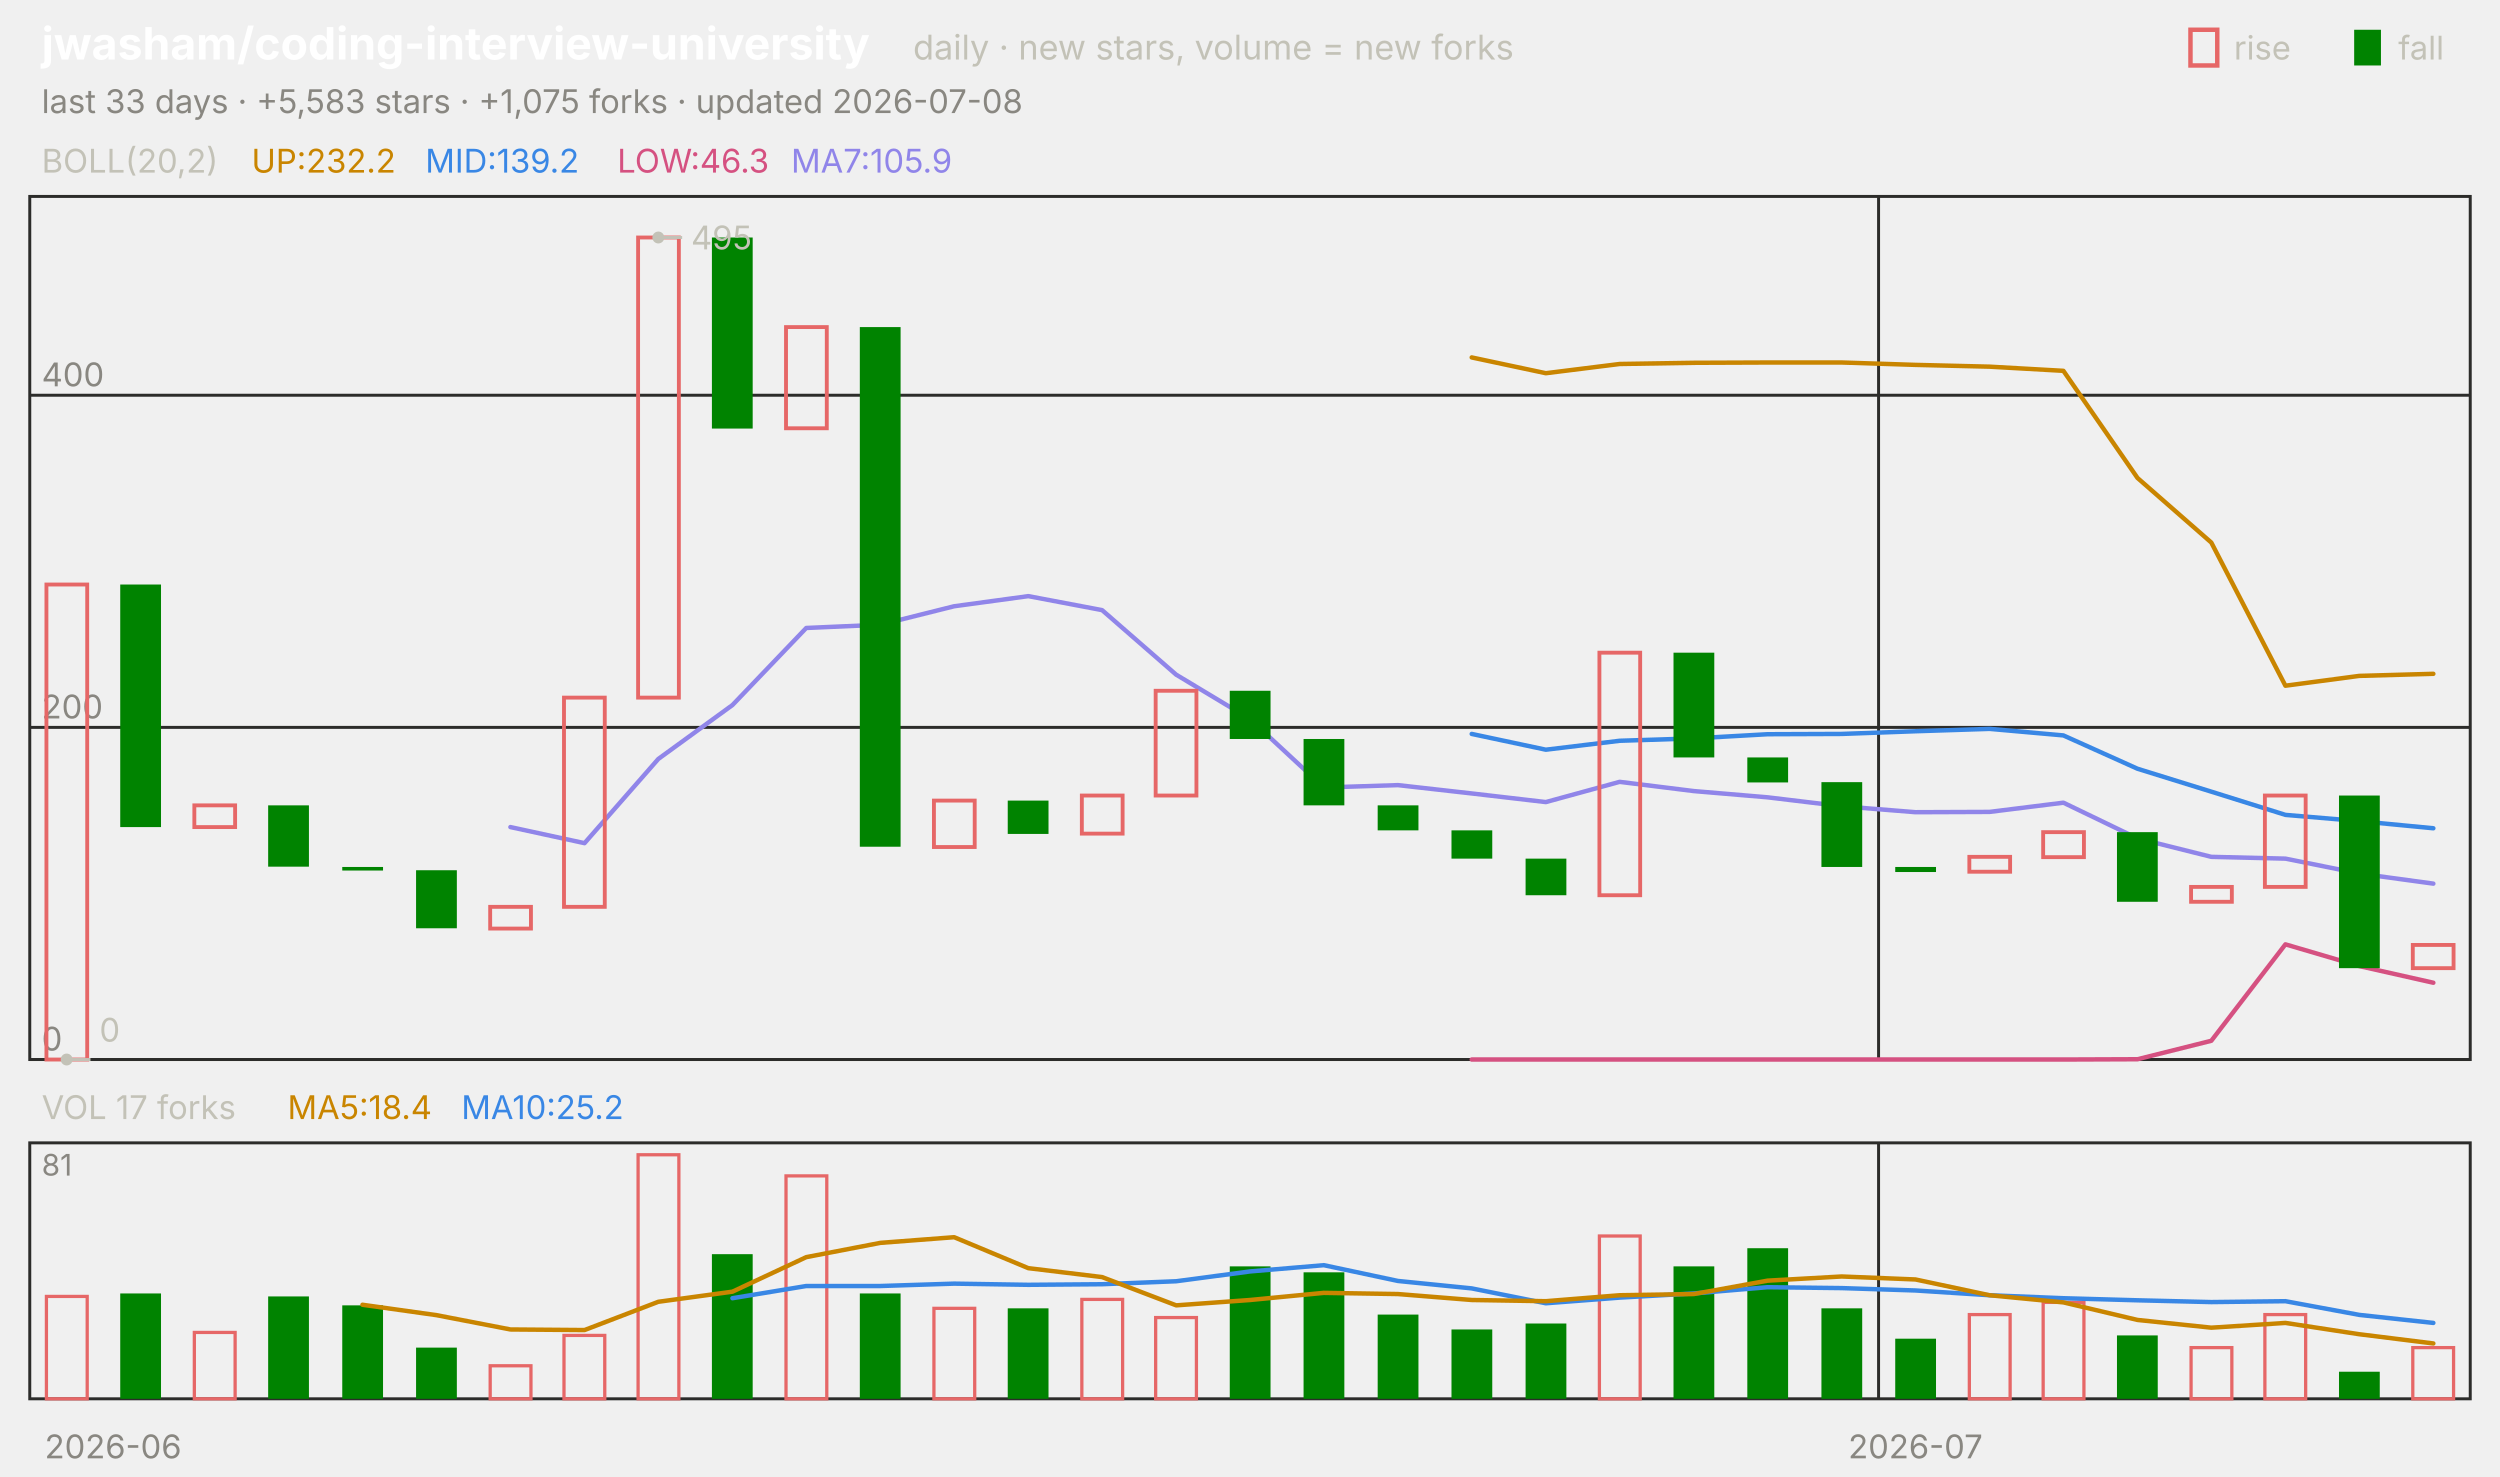
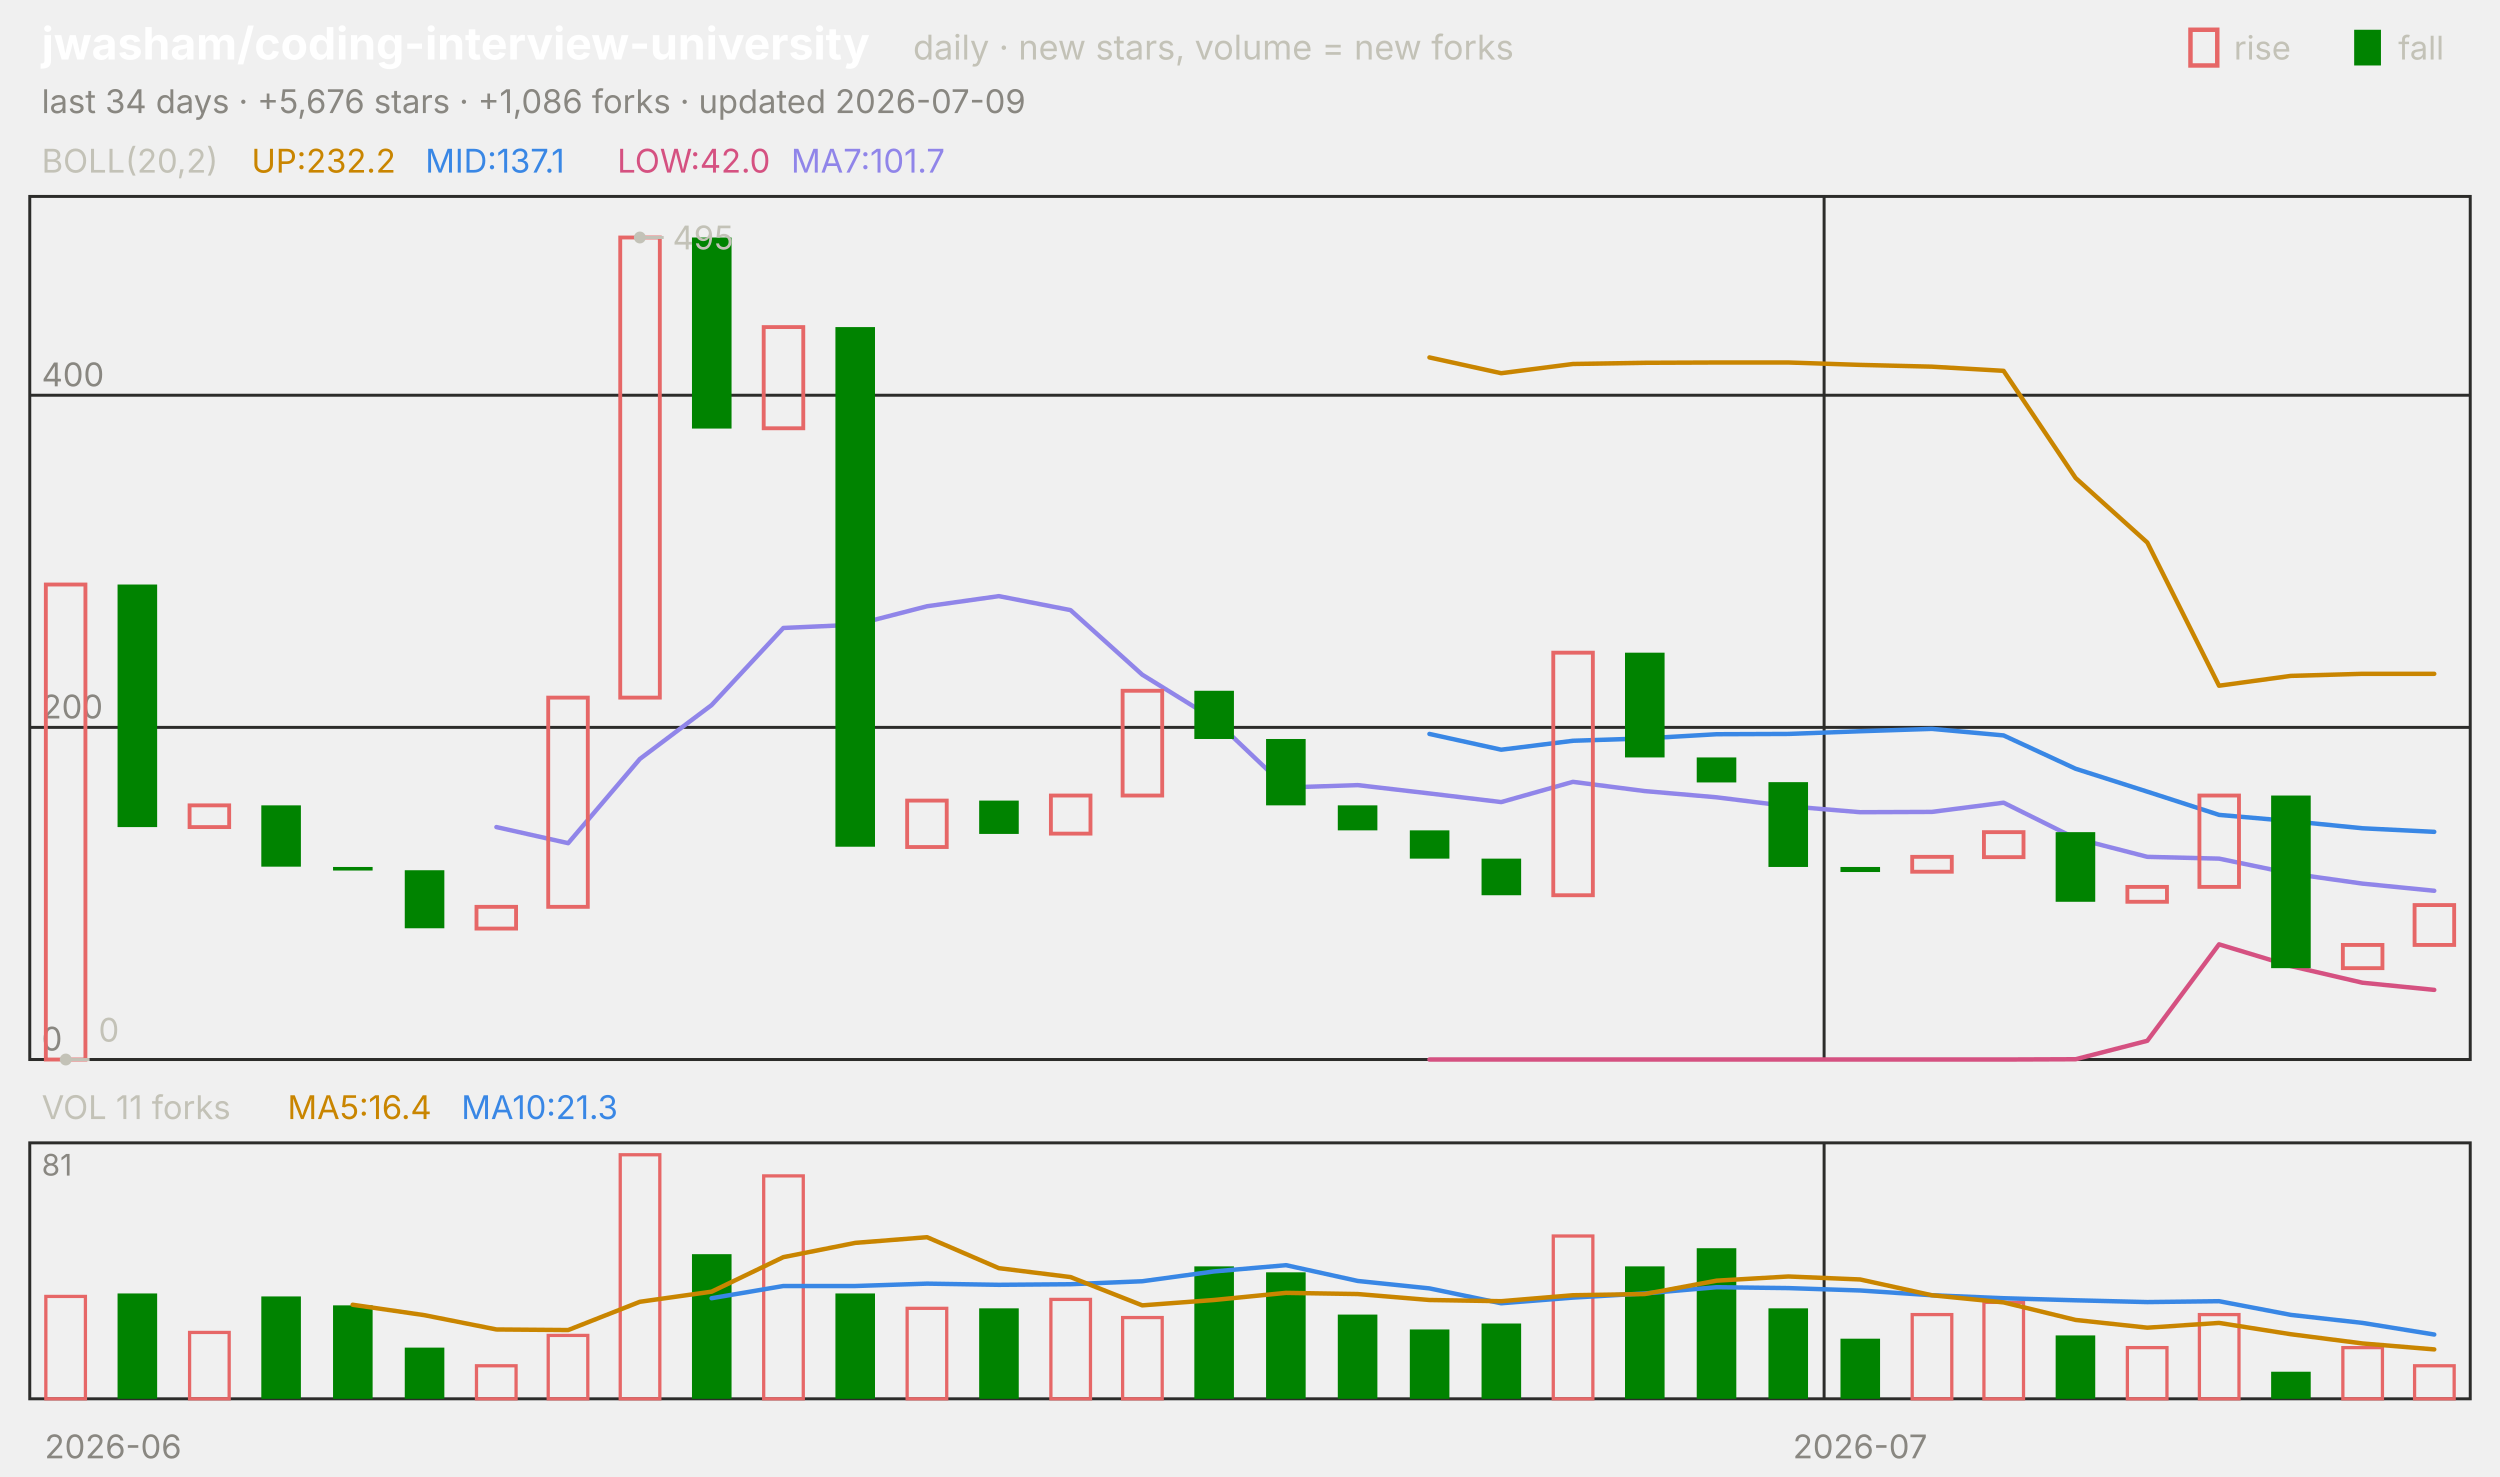
<svg xmlns="http://www.w3.org/2000/svg" viewBox="0 0 840 496" width="840" height="496" font-family="-apple-system,'Segoe UI',system-ui,sans-serif" role="img" aria-label="jwasham/coding-interview-university candlestick chart">
  <text x="14.0" y="20.0" font-size="15" fill="#ffffff" font-weight="650">jwasham/coding-interview-university</text>
  <text x="306.8" y="20.0" font-size="11.5" fill="#c3c2b7">daily · new stars, volume = new forks</text>
  <text x="805.8" y="20.0" font-size="11.0" fill="#c3c2b7">fall</text>
  <rect x="791" y="10" width="9" height="12" fill="#008300" />
  <text x="750.6" y="20.0" font-size="11.0" fill="#c3c2b7">rise</text>
  <rect x="736" y="10" width="9" height="12" fill="none" stroke="#e66767" stroke-width="1.5" />
-   <text x="14.0" y="38.0" font-size="11.0" fill="#898781">last 33 days · +5,583 stars · +1,075 forks · updated 2026-07-08</text>
+   <text x="14.0" y="38.0" font-size="11.0" fill="#898781">last 34 days · +5,676 stars · +1,086 forks · updated 2026-07-09</text>
  <rect x="10" y="66" width="820" height="290" fill="none" stroke="#2c2c2a" />
  <rect x="10" y="384" width="820" height="86" fill="none" stroke="#2c2c2a" />
  <text x="38.0" y="490.0" font-size="11.0" fill="#898781" text-anchor="middle">2026-06</text>
-   <line x1="631.2" y1="66.0" x2="631.2" y2="356.0" stroke="#2c2c2a" stroke-width="1.0" />
-   <line x1="631.2" y1="384.0" x2="631.2" y2="470.0" stroke="#2c2c2a" stroke-width="1.0" />
-   <text x="643.6" y="490.0" font-size="11.0" fill="#898781" text-anchor="middle">2026-07</text>
+   <line x1="612.9" y1="66.0" x2="612.9" y2="356.0" stroke="#2c2c2a" stroke-width="1.0" />
+   <line x1="612.9" y1="384.0" x2="612.9" y2="470.0" stroke="#2c2c2a" stroke-width="1.0" />
+   <text x="625.0" y="490.0" font-size="11.0" fill="#898781" text-anchor="middle">2026-07</text>
  <text x="14.0" y="58.0" font-size="11.0" fill="#c3c2b7">BOLL(20,2)</text>
  <text x="84.5" y="58.0" font-size="11.0" fill="#c98500">UP:232.2</text>
-   <text x="142.9" y="58.0" font-size="11.0" fill="#3987e5">MID:139.2</text>
-   <text x="207.4" y="58.0" font-size="11.0" fill="#d55181">LOW:46.3</text>
-   <text x="265.8" y="58.0" font-size="11.0" fill="#9085e9">MA7:105.9</text>
+   <text x="142.9" y="58.0" font-size="11.0" fill="#3987e5">MID:137.1</text>
+   <text x="207.4" y="58.0" font-size="11.0" fill="#d55181">LOW:42.0</text>
+   <text x="265.8" y="58.0" font-size="11.0" fill="#9085e9">MA7:101.7</text>
  <line x1="10.0" y1="356.0" x2="830.0" y2="356.0" stroke="#2c2c2a" stroke-width="1.0" />
  <text x="14.0" y="353.0" font-size="11.0" fill="#898781">0</text>
  <line x1="10.0" y1="244.4" x2="830.0" y2="244.4" stroke="#2c2c2a" stroke-width="1.0" />
  <text x="14.0" y="241.4" font-size="11.0" fill="#898781">200</text>
  <line x1="10.0" y1="132.8" x2="830.0" y2="132.8" stroke="#2c2c2a" stroke-width="1.0" />
  <text x="14.0" y="129.8" font-size="11.0" fill="#898781">400</text>
-   <polyline points="494.5,120.1 519.4,125.4 544.2,122.3 569.1,121.9 593.9,121.8 618.8,121.8 643.6,122.6 668.5,123.2 693.3,124.6 718.2,160.6 743.0,182.3 767.9,230.4 792.7,227.1 817.6,226.4" fill="none" stroke="#c98500" stroke-width="1.5" stroke-linejoin="round" stroke-linecap="round" />
-   <polyline points="494.5,246.6 519.4,251.9 544.2,248.9 569.1,248.1 593.9,246.7 618.8,246.6 643.6,245.7 668.5,244.9 693.3,247.1 718.2,258.3 743.0,266.0 767.9,273.8 792.7,275.9 817.6,278.3" fill="none" stroke="#3987e5" stroke-width="1.5" stroke-linejoin="round" stroke-linecap="round" />
-   <polyline points="494.5,356.0 519.4,356.0 544.2,356.0 569.1,356.0 593.9,356.0 618.8,356.0 643.6,356.0 668.5,356.0 693.3,356.0 718.2,355.9 743.0,349.7 767.9,317.3 792.7,324.6 817.6,330.2" fill="none" stroke="#d55181" stroke-width="1.5" stroke-linejoin="round" stroke-linecap="round" />
-   <polyline points="171.5,277.9 196.4,283.3 221.2,255.0 246.1,236.9 270.9,211.0 295.8,209.9 320.6,203.7 345.5,200.3 370.3,205.0 395.2,226.7 420.0,241.6 444.8,264.6 469.7,263.8 494.5,266.6 519.4,269.5 544.2,262.7 569.1,265.8 593.9,267.9 618.8,270.9 643.6,272.9 668.5,272.8 693.3,269.7 718.2,281.7 743.0,287.9 767.9,288.5 792.7,293.5 817.6,296.9" fill="none" stroke="#9085e9" stroke-width="1.5" stroke-linejoin="round" stroke-linecap="round" />
-   <rect x="15.6" y="196.4" width="13.7" height="159.6" fill="none" stroke="#e66767" stroke-width="1.3" />
-   <rect x="40.4" y="196.4" width="13.7" height="81.5" fill="#008300" />
-   <rect x="65.3" y="270.6" width="13.7" height="7.3" fill="none" stroke="#e66767" stroke-width="1.3" />
-   <rect x="90.1" y="270.6" width="13.7" height="20.6" fill="#008300" />
-   <rect x="115.0" y="291.3" width="13.7" height="1.2" fill="#008300" />
-   <rect x="139.8" y="292.4" width="13.7" height="19.5" fill="#008300" />
-   <rect x="164.7" y="304.7" width="13.7" height="7.3" fill="none" stroke="#e66767" stroke-width="1.3" />
-   <rect x="189.5" y="234.4" width="13.7" height="70.3" fill="none" stroke="#e66767" stroke-width="1.3" />
-   <rect x="214.4" y="79.8" width="13.7" height="154.6" fill="none" stroke="#e66767" stroke-width="1.3" />
-   <rect x="239.2" y="79.8" width="13.7" height="64.2" fill="#008300" />
-   <rect x="264.1" y="109.9" width="13.7" height="34.0" fill="none" stroke="#e66767" stroke-width="1.3" />
-   <rect x="288.9" y="109.9" width="13.7" height="174.6" fill="#008300" />
-   <rect x="313.8" y="269.0" width="13.7" height="15.6" fill="none" stroke="#e66767" stroke-width="1.3" />
-   <rect x="338.6" y="269.0" width="13.7" height="11.2" fill="#008300" />
-   <rect x="363.5" y="267.3" width="13.7" height="12.8" fill="none" stroke="#e66767" stroke-width="1.3" />
-   <rect x="388.3" y="232.1" width="13.7" height="35.2" fill="none" stroke="#e66767" stroke-width="1.3" />
-   <rect x="413.2" y="232.1" width="13.7" height="16.2" fill="#008300" />
-   <rect x="438.0" y="248.3" width="13.7" height="22.3" fill="#008300" />
-   <rect x="462.9" y="270.6" width="13.7" height="8.4" fill="#008300" />
-   <rect x="487.7" y="279.0" width="13.7" height="9.5" fill="#008300" />
-   <rect x="512.6" y="288.5" width="13.7" height="12.3" fill="#008300" />
-   <rect x="537.4" y="219.3" width="13.7" height="81.5" fill="none" stroke="#e66767" stroke-width="1.3" />
-   <rect x="562.3" y="219.3" width="13.7" height="35.2" fill="#008300" />
-   <rect x="587.1" y="254.5" width="13.7" height="8.4" fill="#008300" />
-   <rect x="612.0" y="262.8" width="13.7" height="28.5" fill="#008300" />
-   <rect x="636.8" y="291.3" width="13.7" height="1.7" fill="#008300" />
-   <rect x="661.7" y="287.9" width="13.7" height="5.0" fill="none" stroke="#e66767" stroke-width="1.3" />
-   <rect x="686.5" y="279.6" width="13.7" height="8.4" fill="none" stroke="#e66767" stroke-width="1.3" />
-   <rect x="711.3" y="279.6" width="13.7" height="23.4" fill="#008300" />
-   <rect x="736.2" y="298.0" width="13.7" height="5.0" fill="none" stroke="#e66767" stroke-width="1.3" />
-   <rect x="761.0" y="267.3" width="13.7" height="30.7" fill="none" stroke="#e66767" stroke-width="1.3" />
-   <rect x="785.9" y="267.3" width="13.7" height="58.0" fill="#008300" />
-   <rect x="810.7" y="317.5" width="13.7" height="7.8" fill="none" stroke="#e66767" stroke-width="1.3" />
-   <circle cx="221.2" cy="79.8" r="2" fill="#c3c2b7" />
-   <line x1="221.2" y1="79.8" x2="229.2" y2="79.8" stroke="#c3c2b7" stroke-width="1.0" />
-   <text x="232.2" y="83.8" font-size="11.0" fill="#c3c2b7">495</text>
-   <circle cx="22.4" cy="356.0" r="2" fill="#c3c2b7" />
-   <line x1="22.4" y1="356.0" x2="30.4" y2="356.0" stroke="#c3c2b7" stroke-width="1.0" />
-   <text x="33.4" y="350.0" font-size="11.0" fill="#c3c2b7">0</text>
-   <text x="14.0" y="376.0" font-size="11.0" fill="#c3c2b7">VOL 17 forks</text>
-   <text x="96.6" y="376.0" font-size="11.0" fill="#c98500">MA5:18.4</text>
-   <text x="155.0" y="376.0" font-size="11.0" fill="#3987e5">MA10:25.2</text>
+   <polyline points="480.3,120.1 504.4,125.4 528.5,122.3 552.6,121.9 576.8,121.8 600.9,121.8 625.0,122.6 649.1,123.2 673.2,124.6 697.4,160.6 721.5,182.3 745.6,230.4 769.7,227.1 793.8,226.4 817.9,226.4" fill="none" stroke="#c98500" stroke-width="1.5" stroke-linejoin="round" stroke-linecap="round" />
+   <polyline points="480.3,246.6 504.4,251.9 528.5,248.9 552.6,248.1 576.8,246.7 600.9,246.6 625.0,245.7 649.1,244.9 673.2,247.1 697.4,258.3 721.5,266.0 745.6,273.8 769.7,275.9 793.8,278.3 817.9,279.5" fill="none" stroke="#3987e5" stroke-width="1.5" stroke-linejoin="round" stroke-linecap="round" />
+   <polyline points="480.3,356.0 504.4,356.0 528.5,356.0 552.6,356.0 576.8,356.0 600.9,356.0 625.0,356.0 649.1,356.0 673.2,356.0 697.4,355.9 721.5,349.7 745.6,317.3 769.7,324.6 793.8,330.2 817.9,332.6" fill="none" stroke="#d55181" stroke-width="1.5" stroke-linejoin="round" stroke-linecap="round" />
+   <polyline points="166.8,277.9 190.9,283.3 215.0,255.0 239.1,236.9 263.2,211.0 287.4,209.9 311.5,203.7 335.6,200.3 359.7,205.0 383.8,226.7 407.9,241.6 432.1,264.6 456.2,263.8 480.3,266.6 504.4,269.5 528.5,262.7 552.6,265.8 576.8,267.9 600.9,270.9 625.0,272.9 649.1,272.8 673.2,269.7 697.4,281.7 721.5,287.9 745.6,288.5 769.7,293.5 793.8,296.9 817.9,299.3" fill="none" stroke="#9085e9" stroke-width="1.5" stroke-linejoin="round" stroke-linecap="round" />
+   <rect x="15.4" y="196.4" width="13.3" height="159.6" fill="none" stroke="#e66767" stroke-width="1.3" />
+   <rect x="39.5" y="196.4" width="13.3" height="81.5" fill="#008300" />
+   <rect x="63.7" y="270.6" width="13.3" height="7.3" fill="none" stroke="#e66767" stroke-width="1.3" />
+   <rect x="87.8" y="270.6" width="13.3" height="20.6" fill="#008300" />
+   <rect x="111.9" y="291.3" width="13.3" height="1.2" fill="#008300" />
+   <rect x="136.0" y="292.4" width="13.3" height="19.5" fill="#008300" />
+   <rect x="160.1" y="304.7" width="13.3" height="7.3" fill="none" stroke="#e66767" stroke-width="1.3" />
+   <rect x="184.2" y="234.4" width="13.3" height="70.3" fill="none" stroke="#e66767" stroke-width="1.3" />
+   <rect x="208.4" y="79.8" width="13.3" height="154.6" fill="none" stroke="#e66767" stroke-width="1.3" />
+   <rect x="232.5" y="79.8" width="13.3" height="64.2" fill="#008300" />
+   <rect x="256.6" y="109.9" width="13.3" height="34.0" fill="none" stroke="#e66767" stroke-width="1.3" />
+   <rect x="280.7" y="109.9" width="13.3" height="174.6" fill="#008300" />
+   <rect x="304.8" y="269.0" width="13.3" height="15.6" fill="none" stroke="#e66767" stroke-width="1.3" />
+   <rect x="329.0" y="269.0" width="13.3" height="11.2" fill="#008300" />
+   <rect x="353.1" y="267.3" width="13.3" height="12.8" fill="none" stroke="#e66767" stroke-width="1.3" />
+   <rect x="377.2" y="232.1" width="13.3" height="35.2" fill="none" stroke="#e66767" stroke-width="1.3" />
+   <rect x="401.3" y="232.1" width="13.3" height="16.2" fill="#008300" />
+   <rect x="425.4" y="248.3" width="13.3" height="22.3" fill="#008300" />
+   <rect x="449.5" y="270.6" width="13.3" height="8.4" fill="#008300" />
+   <rect x="473.7" y="279.0" width="13.3" height="9.5" fill="#008300" />
+   <rect x="497.8" y="288.5" width="13.3" height="12.3" fill="#008300" />
+   <rect x="521.9" y="219.3" width="13.3" height="81.5" fill="none" stroke="#e66767" stroke-width="1.3" />
+   <rect x="546.0" y="219.3" width="13.3" height="35.2" fill="#008300" />
+   <rect x="570.1" y="254.5" width="13.3" height="8.4" fill="#008300" />
+   <rect x="594.2" y="262.8" width="13.3" height="28.5" fill="#008300" />
+   <rect x="618.4" y="291.3" width="13.3" height="1.7" fill="#008300" />
+   <rect x="642.5" y="287.9" width="13.3" height="5.0" fill="none" stroke="#e66767" stroke-width="1.3" />
+   <rect x="666.6" y="279.6" width="13.3" height="8.4" fill="none" stroke="#e66767" stroke-width="1.3" />
+   <rect x="690.7" y="279.6" width="13.3" height="23.4" fill="#008300" />
+   <rect x="714.8" y="298.0" width="13.3" height="5.0" fill="none" stroke="#e66767" stroke-width="1.3" />
+   <rect x="739.0" y="267.3" width="13.3" height="30.7" fill="none" stroke="#e66767" stroke-width="1.3" />
+   <rect x="763.1" y="267.3" width="13.3" height="58.0" fill="#008300" />
+   <rect x="787.2" y="317.5" width="13.3" height="7.8" fill="none" stroke="#e66767" stroke-width="1.3" />
+   <rect x="811.3" y="304.1" width="13.3" height="13.4" fill="none" stroke="#e66767" stroke-width="1.3" />
+   <circle cx="215.0" cy="79.8" r="2" fill="#c3c2b7" />
+   <line x1="215.0" y1="79.8" x2="223.0" y2="79.8" stroke="#c3c2b7" stroke-width="1.0" />
+   <text x="226.0" y="83.8" font-size="11.0" fill="#c3c2b7">495</text>
+   <circle cx="22.1" cy="356.0" r="2" fill="#c3c2b7" />
+   <line x1="22.1" y1="356.0" x2="30.1" y2="356.0" stroke="#c3c2b7" stroke-width="1.0" />
+   <text x="33.1" y="350.0" font-size="11.0" fill="#c3c2b7">0</text>
+   <text x="14.0" y="376.0" font-size="11.0" fill="#c3c2b7">VOL 11 forks</text>
+   <text x="96.6" y="376.0" font-size="11.0" fill="#c98500">MA5:16.4</text>
+   <text x="155.0" y="376.0" font-size="11.0" fill="#3987e5">MA10:21.3</text>
  <text x="14.0" y="395.0" font-size="10" fill="#898781">81</text>
-   <rect x="15.6" y="435.6" width="13.7" height="34.4" fill="none" stroke="#e66767" stroke-width="1.1" />
-   <rect x="40.4" y="434.6" width="13.7" height="35.4" fill="#008300" />
-   <rect x="65.3" y="447.7" width="13.7" height="22.3" fill="none" stroke="#e66767" stroke-width="1.1" />
-   <rect x="90.1" y="435.6" width="13.7" height="34.4" fill="#008300" />
-   <rect x="115.0" y="438.6" width="13.7" height="31.4" fill="#008300" />
-   <rect x="139.8" y="452.8" width="13.7" height="17.2" fill="#008300" />
-   <rect x="164.7" y="458.9" width="13.7" height="11.1" fill="none" stroke="#e66767" stroke-width="1.1" />
-   <rect x="189.5" y="448.7" width="13.7" height="21.3" fill="none" stroke="#e66767" stroke-width="1.1" />
-   <rect x="214.4" y="388.0" width="13.7" height="82.0" fill="none" stroke="#e66767" stroke-width="1.1" />
-   <rect x="239.2" y="421.4" width="13.7" height="48.6" fill="#008300" />
-   <rect x="264.1" y="395.1" width="13.7" height="74.9" fill="none" stroke="#e66767" stroke-width="1.1" />
-   <rect x="288.9" y="434.6" width="13.7" height="35.4" fill="#008300" />
-   <rect x="313.8" y="439.6" width="13.7" height="30.4" fill="none" stroke="#e66767" stroke-width="1.1" />
-   <rect x="338.6" y="439.6" width="13.7" height="30.4" fill="#008300" />
-   <rect x="363.5" y="436.6" width="13.7" height="33.4" fill="none" stroke="#e66767" stroke-width="1.1" />
-   <rect x="388.3" y="442.7" width="13.7" height="27.3" fill="none" stroke="#e66767" stroke-width="1.1" />
-   <rect x="413.2" y="425.5" width="13.7" height="44.5" fill="#008300" />
-   <rect x="438.0" y="427.5" width="13.7" height="42.5" fill="#008300" />
-   <rect x="462.9" y="441.7" width="13.7" height="28.3" fill="#008300" />
-   <rect x="487.7" y="446.7" width="13.7" height="23.3" fill="#008300" />
-   <rect x="512.6" y="444.7" width="13.7" height="25.3" fill="#008300" />
-   <rect x="537.4" y="415.3" width="13.7" height="54.7" fill="none" stroke="#e66767" stroke-width="1.1" />
-   <rect x="562.3" y="425.5" width="13.7" height="44.5" fill="#008300" />
-   <rect x="587.1" y="419.4" width="13.7" height="50.6" fill="#008300" />
-   <rect x="612.0" y="439.6" width="13.7" height="30.4" fill="#008300" />
-   <rect x="636.8" y="449.8" width="13.7" height="20.2" fill="#008300" />
-   <rect x="661.7" y="441.7" width="13.7" height="28.3" fill="none" stroke="#e66767" stroke-width="1.1" />
-   <rect x="686.5" y="437.6" width="13.7" height="32.4" fill="none" stroke="#e66767" stroke-width="1.1" />
-   <rect x="711.3" y="448.7" width="13.7" height="21.3" fill="#008300" />
-   <rect x="736.2" y="452.8" width="13.7" height="17.2" fill="none" stroke="#e66767" stroke-width="1.1" />
-   <rect x="761.0" y="441.7" width="13.7" height="28.3" fill="none" stroke="#e66767" stroke-width="1.1" />
-   <rect x="785.9" y="460.9" width="13.7" height="9.1" fill="#008300" />
-   <rect x="810.7" y="452.8" width="13.7" height="17.2" fill="none" stroke="#e66767" stroke-width="1.1" />
-   <polyline points="246.1,436.2 270.9,432.1 295.8,432.1 320.6,431.3 345.5,431.7 370.3,431.5 395.2,430.5 420.0,427.2 444.8,425.1 469.7,430.4 494.5,432.9 519.4,437.9 544.2,436.0 569.1,434.6 593.9,432.5 618.8,432.8 643.6,433.6 668.5,435.2 693.3,436.2 718.2,436.9 743.0,437.5 767.9,437.2 792.7,441.8 817.6,444.5" fill="none" stroke="#3987e5" stroke-width="1.5" stroke-linejoin="round" stroke-linecap="round" />
-   <polyline points="121.8,438.4 146.7,441.9 171.5,446.7 196.4,446.9 221.2,437.4 246.1,434.0 270.9,422.4 295.8,417.6 320.6,415.7 345.5,426.1 370.3,429.1 395.2,438.6 420.0,436.8 444.8,434.4 469.7,434.8 494.5,436.8 519.4,437.2 544.2,435.2 569.1,434.8 593.9,430.3 618.8,428.9 643.6,429.9 668.5,435.2 693.3,437.6 718.2,443.5 743.0,446.1 767.9,444.5 792.7,448.3 817.6,451.4" fill="none" stroke="#c98500" stroke-width="1.5" stroke-linejoin="round" stroke-linecap="round" />
+   <rect x="15.4" y="435.6" width="13.3" height="34.4" fill="none" stroke="#e66767" stroke-width="1.1" />
+   <rect x="39.5" y="434.6" width="13.3" height="35.4" fill="#008300" />
+   <rect x="63.7" y="447.7" width="13.3" height="22.3" fill="none" stroke="#e66767" stroke-width="1.1" />
+   <rect x="87.8" y="435.6" width="13.3" height="34.4" fill="#008300" />
+   <rect x="111.9" y="438.6" width="13.3" height="31.4" fill="#008300" />
+   <rect x="136.0" y="452.8" width="13.3" height="17.2" fill="#008300" />
+   <rect x="160.1" y="458.9" width="13.3" height="11.1" fill="none" stroke="#e66767" stroke-width="1.1" />
+   <rect x="184.2" y="448.7" width="13.3" height="21.3" fill="none" stroke="#e66767" stroke-width="1.1" />
+   <rect x="208.4" y="388.0" width="13.3" height="82.0" fill="none" stroke="#e66767" stroke-width="1.1" />
+   <rect x="232.5" y="421.4" width="13.3" height="48.6" fill="#008300" />
+   <rect x="256.6" y="395.1" width="13.3" height="74.9" fill="none" stroke="#e66767" stroke-width="1.1" />
+   <rect x="280.7" y="434.6" width="13.3" height="35.4" fill="#008300" />
+   <rect x="304.8" y="439.6" width="13.3" height="30.4" fill="none" stroke="#e66767" stroke-width="1.1" />
+   <rect x="329.0" y="439.6" width="13.3" height="30.4" fill="#008300" />
+   <rect x="353.1" y="436.6" width="13.3" height="33.4" fill="none" stroke="#e66767" stroke-width="1.1" />
+   <rect x="377.2" y="442.7" width="13.3" height="27.3" fill="none" stroke="#e66767" stroke-width="1.1" />
+   <rect x="401.3" y="425.5" width="13.3" height="44.5" fill="#008300" />
+   <rect x="425.4" y="427.5" width="13.3" height="42.5" fill="#008300" />
+   <rect x="449.5" y="441.7" width="13.3" height="28.3" fill="#008300" />
+   <rect x="473.7" y="446.7" width="13.3" height="23.3" fill="#008300" />
+   <rect x="497.8" y="444.7" width="13.3" height="25.3" fill="#008300" />
+   <rect x="521.9" y="415.3" width="13.3" height="54.7" fill="none" stroke="#e66767" stroke-width="1.1" />
+   <rect x="546.0" y="425.5" width="13.3" height="44.5" fill="#008300" />
+   <rect x="570.1" y="419.4" width="13.3" height="50.6" fill="#008300" />
+   <rect x="594.2" y="439.6" width="13.3" height="30.4" fill="#008300" />
+   <rect x="618.4" y="449.8" width="13.3" height="20.2" fill="#008300" />
+   <rect x="642.5" y="441.7" width="13.3" height="28.3" fill="none" stroke="#e66767" stroke-width="1.1" />
+   <rect x="666.6" y="437.6" width="13.3" height="32.4" fill="none" stroke="#e66767" stroke-width="1.1" />
+   <rect x="690.7" y="448.7" width="13.3" height="21.3" fill="#008300" />
+   <rect x="714.8" y="452.8" width="13.3" height="17.2" fill="none" stroke="#e66767" stroke-width="1.1" />
+   <rect x="739.0" y="441.7" width="13.3" height="28.3" fill="none" stroke="#e66767" stroke-width="1.1" />
+   <rect x="763.1" y="460.9" width="13.3" height="9.1" fill="#008300" />
+   <rect x="787.2" y="452.8" width="13.3" height="17.2" fill="none" stroke="#e66767" stroke-width="1.1" />
+   <rect x="811.3" y="458.9" width="13.3" height="11.1" fill="none" stroke="#e66767" stroke-width="1.1" />
+   <polyline points="239.1,436.2 263.2,432.1 287.4,432.1 311.5,431.3 335.6,431.7 359.7,431.5 383.8,430.5 407.9,427.2 432.1,425.1 456.2,430.4 480.3,432.9 504.4,437.9 528.5,436.0 552.6,434.6 576.8,432.5 600.9,432.8 625.0,433.6 649.1,435.2 673.2,436.2 697.4,436.9 721.5,437.5 745.6,437.2 769.7,441.8 793.8,444.5 817.9,448.4" fill="none" stroke="#3987e5" stroke-width="1.5" stroke-linejoin="round" stroke-linecap="round" />
+   <polyline points="118.5,438.4 142.6,441.9 166.8,446.7 190.9,446.9 215.0,437.4 239.1,434.0 263.2,422.4 287.4,417.6 311.5,415.7 335.6,426.1 359.7,429.1 383.8,438.6 407.9,436.8 432.1,434.4 456.2,434.8 480.3,436.8 504.4,437.2 528.5,435.2 552.6,434.8 576.8,430.3 600.9,428.9 625.0,429.9 649.1,435.2 673.2,437.6 697.4,443.5 721.5,446.1 745.6,444.5 769.7,448.3 793.8,451.4 817.9,453.4" fill="none" stroke="#c98500" stroke-width="1.5" stroke-linejoin="round" stroke-linecap="round" />
</svg>
